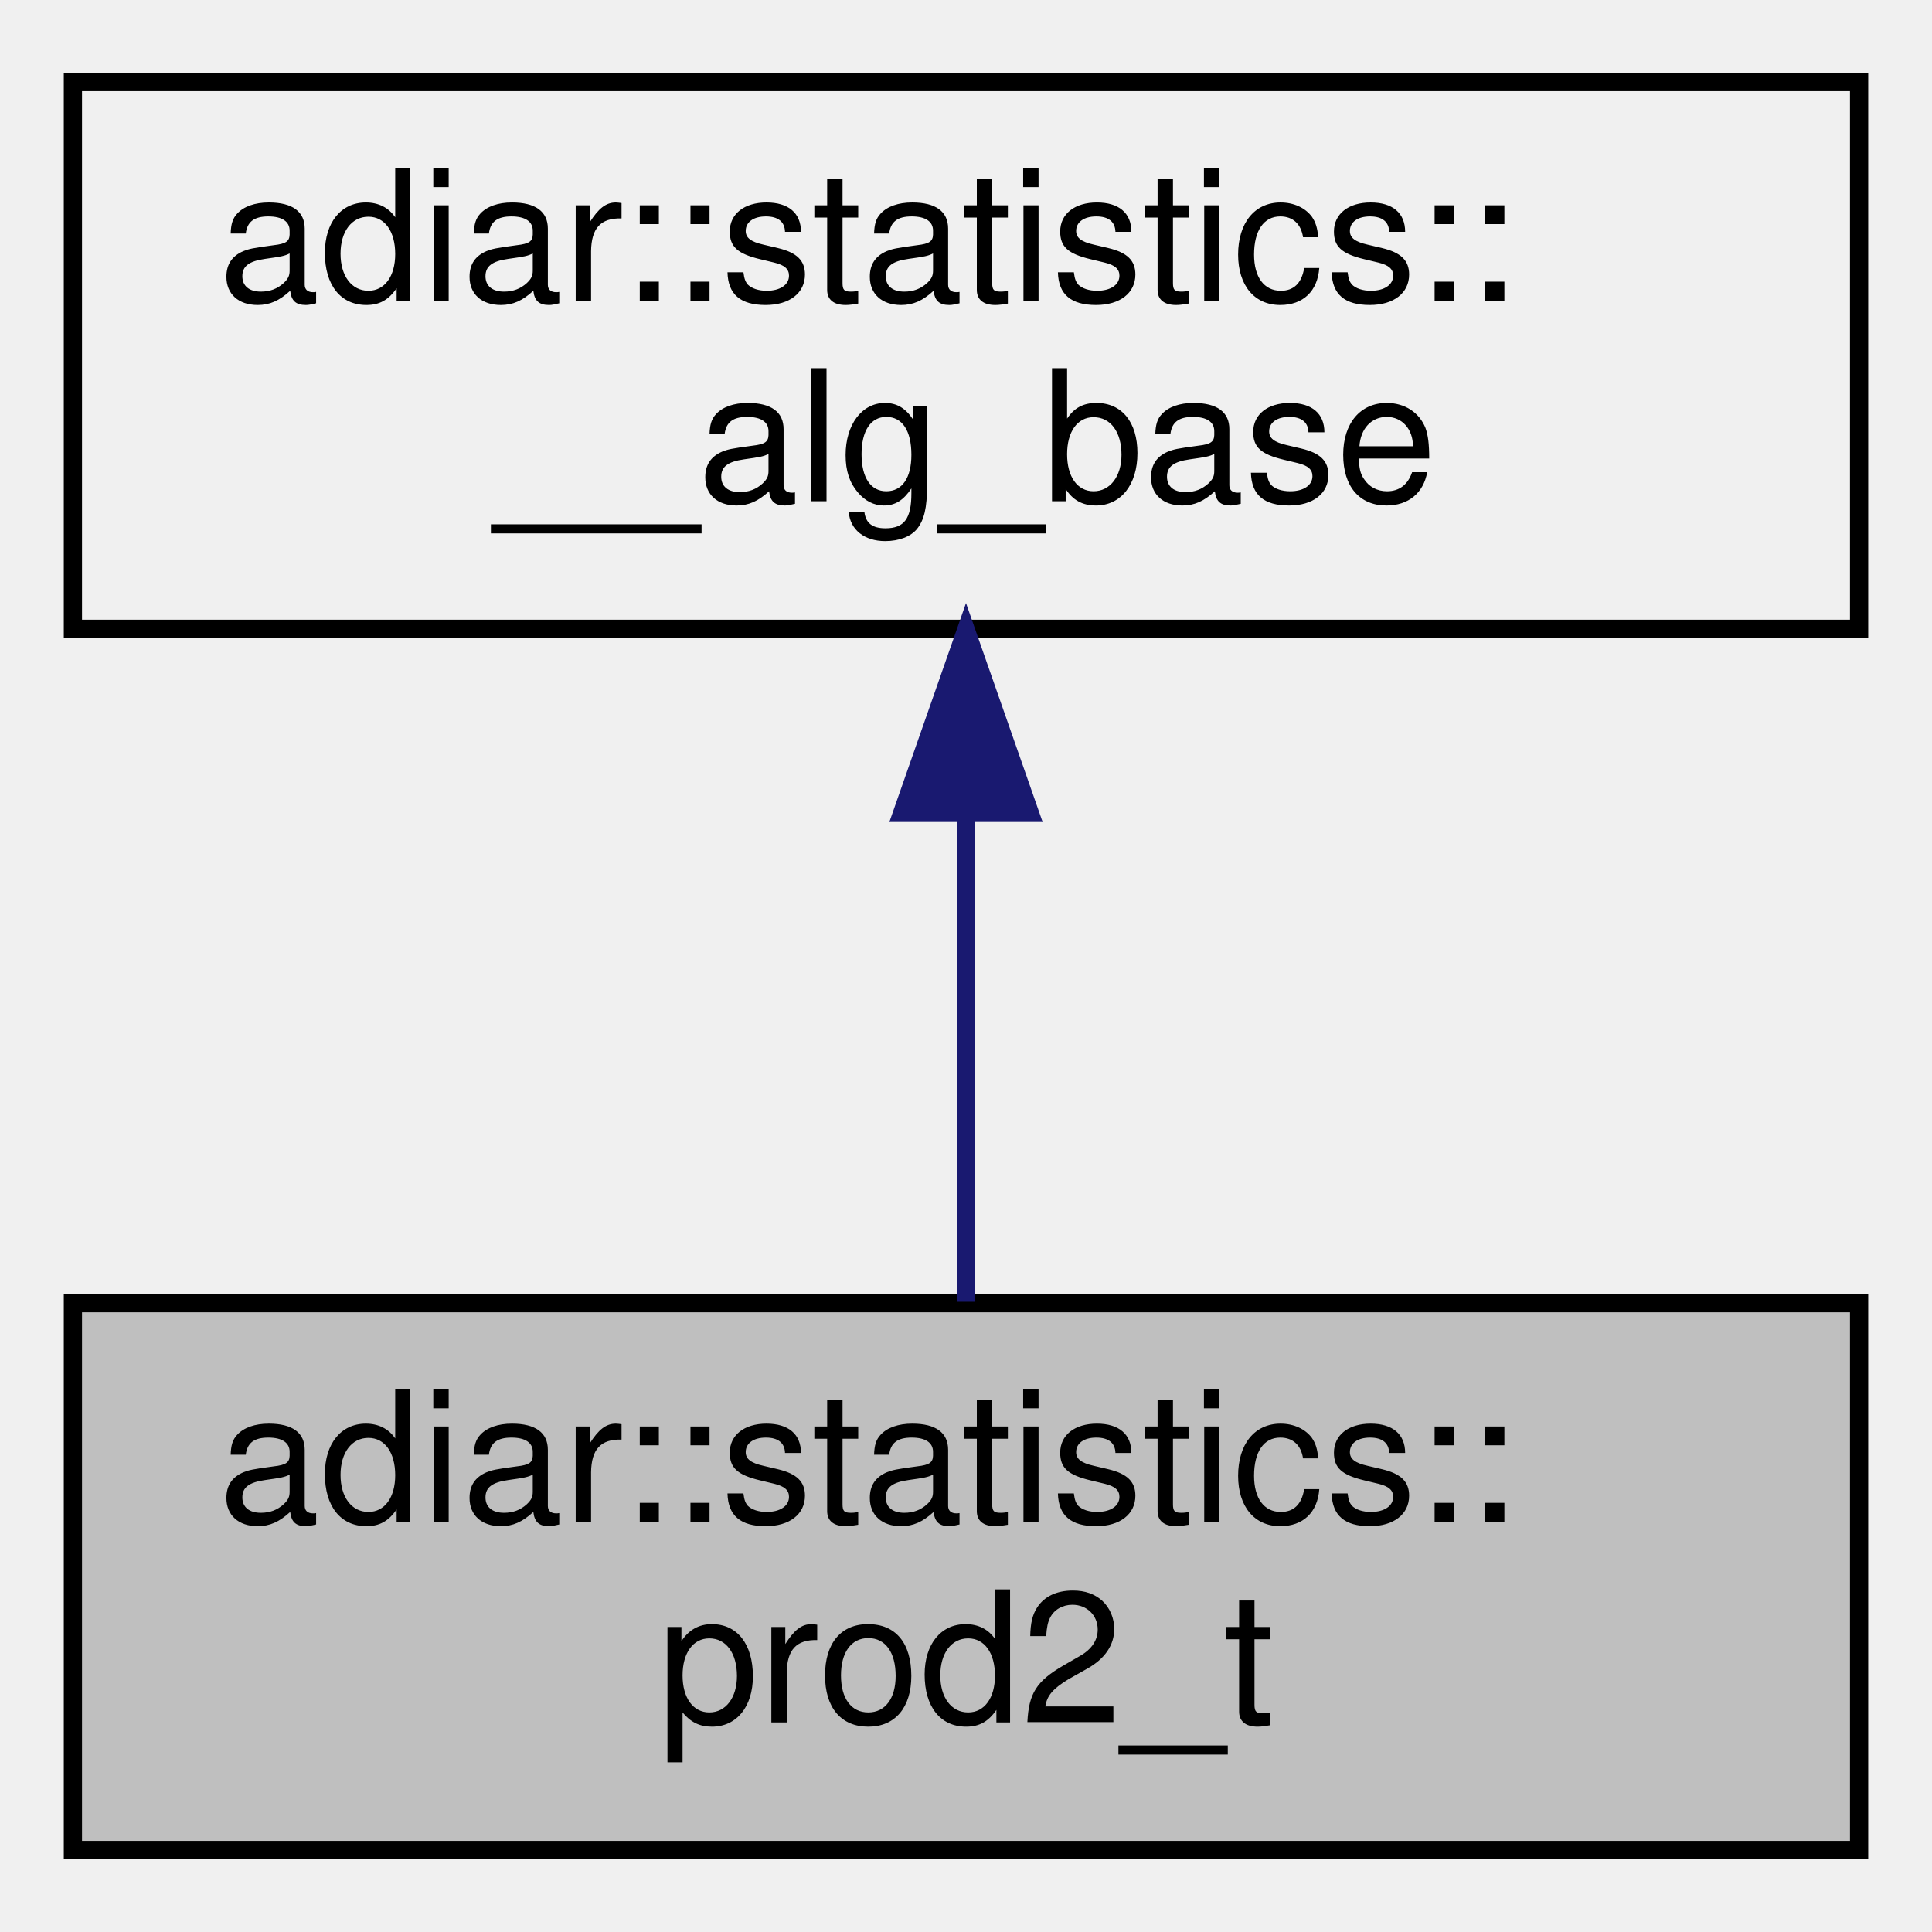
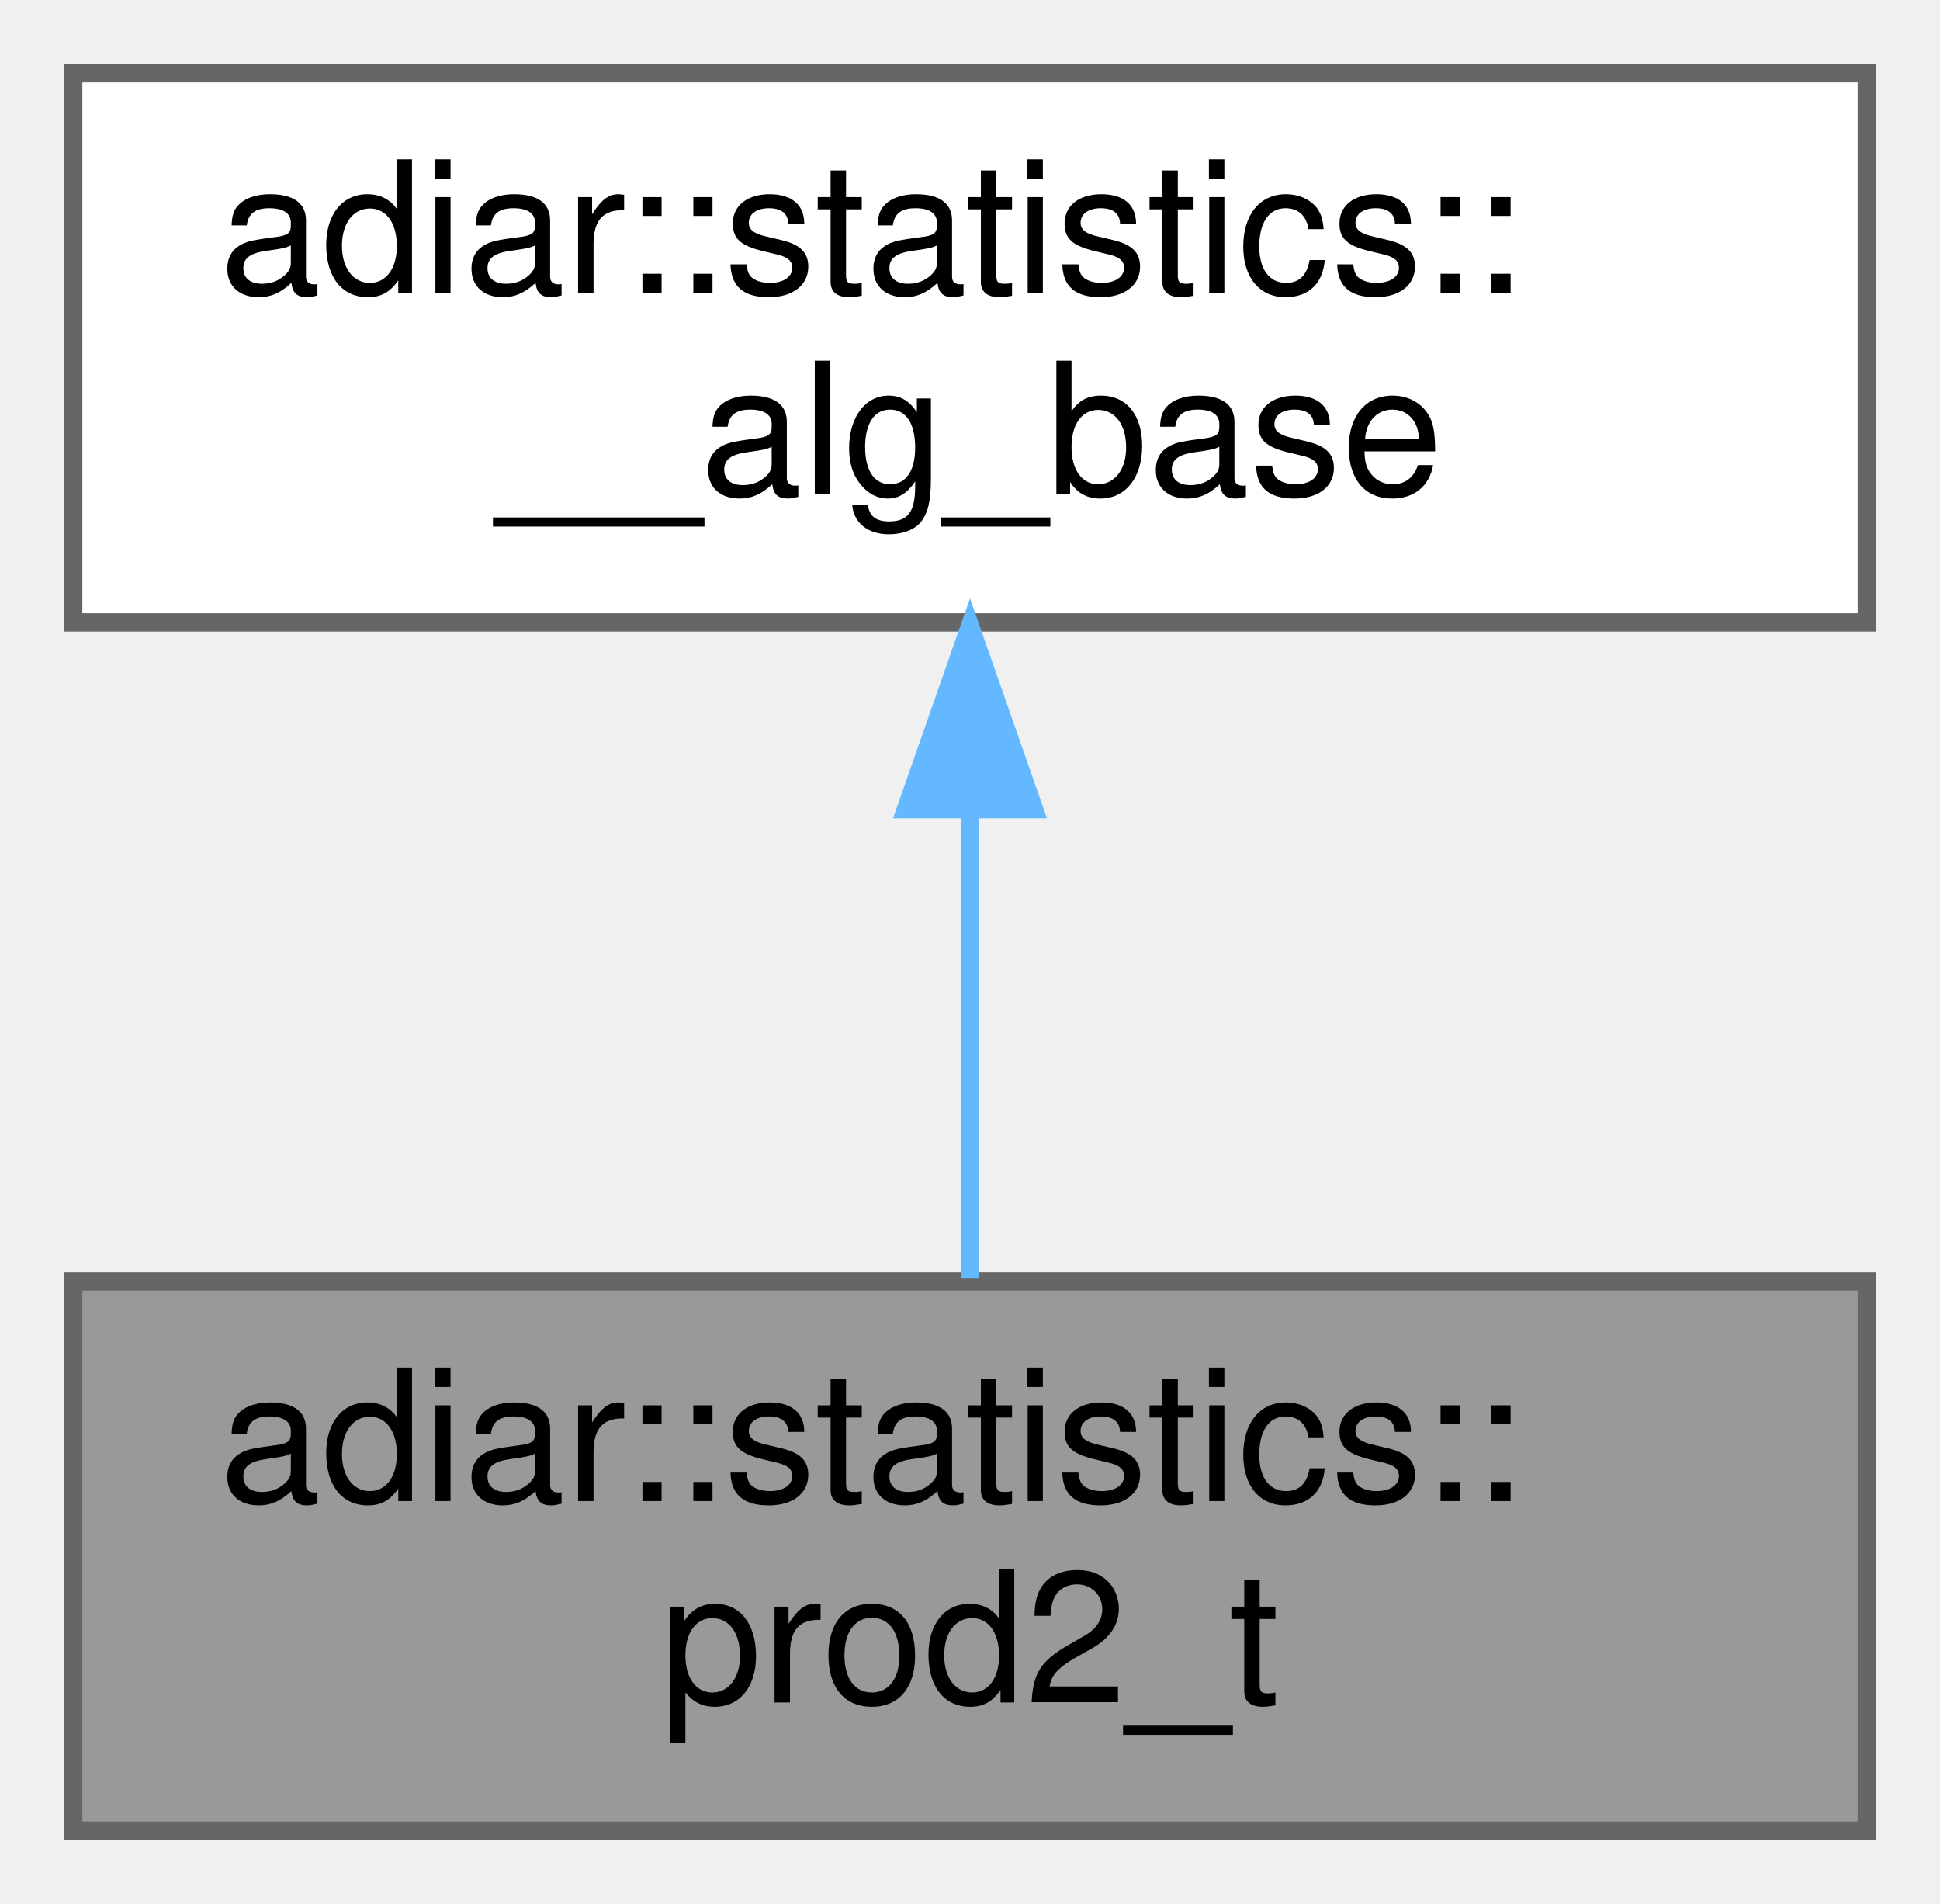
- <svg xmlns="http://www.w3.org/2000/svg" xmlns:xlink="http://www.w3.org/1999/xlink" width="106pt" height="106pt" viewBox="0.00 0.00 106.00 106.00">
-   <g id="graph0" class="graph" transform="scale(1 1) rotate(0) translate(4 102)">
-     <g id="node1" class="node">
-       <g id="a_node1">
+ <svg xmlns="http://www.w3.org/2000/svg" xmlns:xlink="http://www.w3.org/1999/xlink" width="106pt" height="104pt" viewBox="0.00 0.00 106.00 104.00">
+   <g id="graph0" class="graph" transform="scale(1 1) rotate(0) translate(4 100)">
+     <g id="Node000001" class="node">
+       <g id="a_Node000001">
        <a xlink:title="2-ary Product Construction algorithm statistics.">
-           <polygon fill="#bfbfbf" stroke="black" points="0,-0.5 0,-30.5 98,-30.5 98,-0.5 0,-0.5" />
-           <text text-anchor="start" x="8" y="-18.5" font-family="Helvetica,sans-Serif" font-size="10.00">adiar::statistics::</text>
-           <text text-anchor="middle" x="49" y="-7.5" font-family="Helvetica,sans-Serif" font-size="10.00">prod2_t</text>
+           <polygon fill="#999999" stroke="#666666" points="98,-30 0,-30 0,0 98,0 98,-30" />
+           <text text-anchor="start" x="8" y="-18" font-family="Helvetica,sans-Serif" font-size="10.00">adiar::statistics::</text>
+           <text text-anchor="middle" x="49" y="-7" font-family="Helvetica,sans-Serif" font-size="10.00">prod2_t</text>
        </a>
      </g>
    </g>
-     <g id="node2" class="node">
-       <g id="a_node2">
+     <g id="Node000002" class="node">
+       <g id="a_Node000002">
        <a xlink:href="structadiar_1_1statistics_1_1____alg__base.html" target="_top" xlink:title="Common statistics for all algorithms.">
-           <polygon fill="none" stroke="black" points="0,-67.5 0,-97.5 98,-97.5 98,-67.5 0,-67.5" />
-           <text text-anchor="start" x="8" y="-85.5" font-family="Helvetica,sans-Serif" font-size="10.00">adiar::statistics::</text>
-           <text text-anchor="middle" x="49" y="-74.5" font-family="Helvetica,sans-Serif" font-size="10.00">__alg_base</text>
+           <polygon fill="white" stroke="#666666" points="98,-96 0,-96 0,-66 98,-66 98,-96" />
+           <text text-anchor="start" x="8" y="-84" font-family="Helvetica,sans-Serif" font-size="10.00">adiar::statistics::</text>
+           <text text-anchor="middle" x="49" y="-73" font-family="Helvetica,sans-Serif" font-size="10.00">__alg_base</text>
        </a>
      </g>
    </g>
-     <g id="edge1" class="edge">
-       <path fill="none" stroke="midnightblue" d="M49,-57.11C49,-48.15 49,-38.32 49,-30.58" />
-       <polygon fill="midnightblue" stroke="midnightblue" points="45.5,-57.4 49,-67.4 52.5,-57.4 45.5,-57.4" />
+     <g id="edge1_Node000001_Node000002" class="edge">
+       <g id="a_edge1_Node000001_Node000002">
+         <a xlink:title=" ">
+           <path fill="none" stroke="#63b8ff" d="M49,-55.54C49,-46.96 49,-37.61 49,-30.16" />
+           <polygon fill="#63b8ff" stroke="#63b8ff" points="45.5,-55.8 49,-65.8 52.5,-55.8 45.5,-55.8" />
+         </a>
+       </g>
    </g>
  </g>
</svg>
